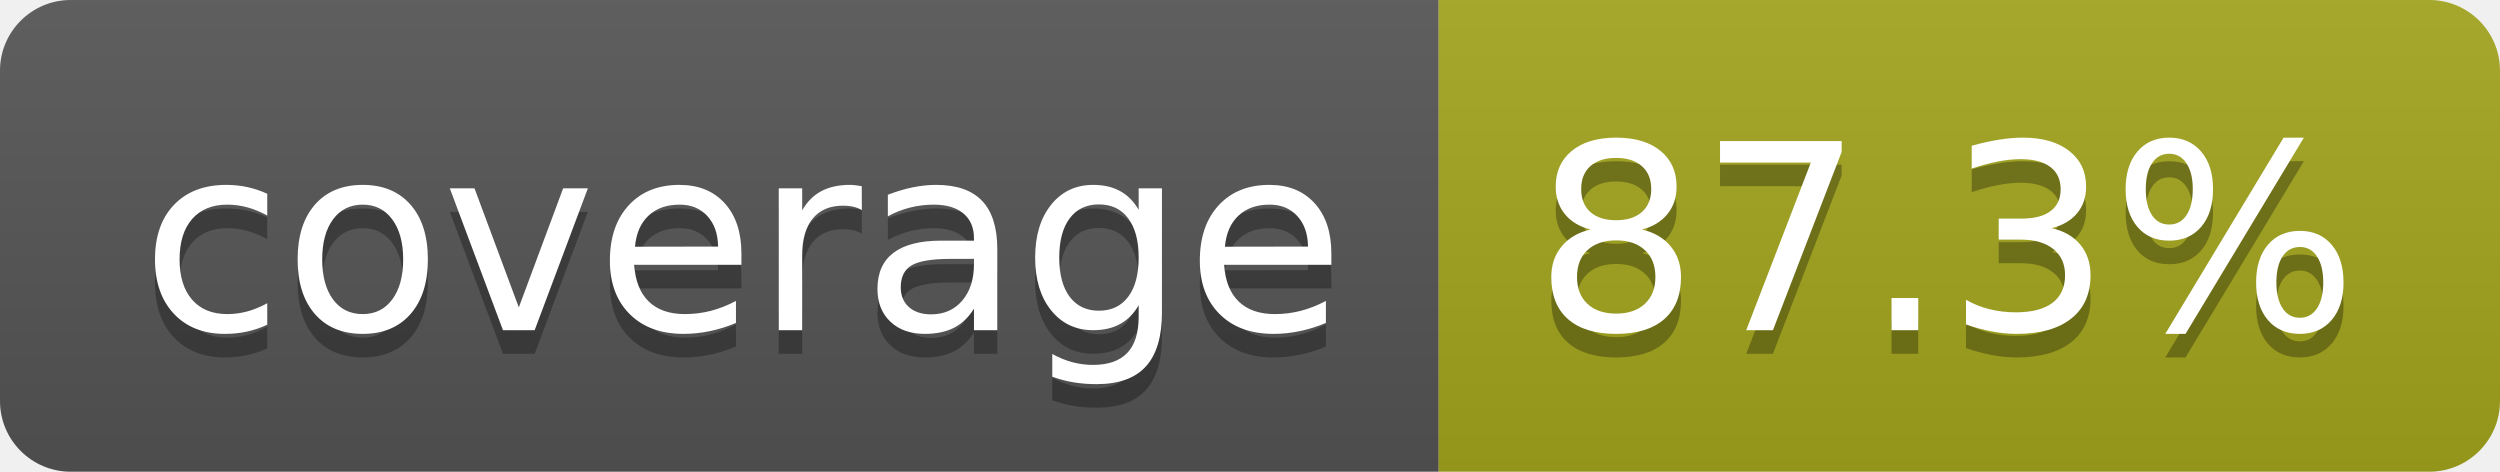
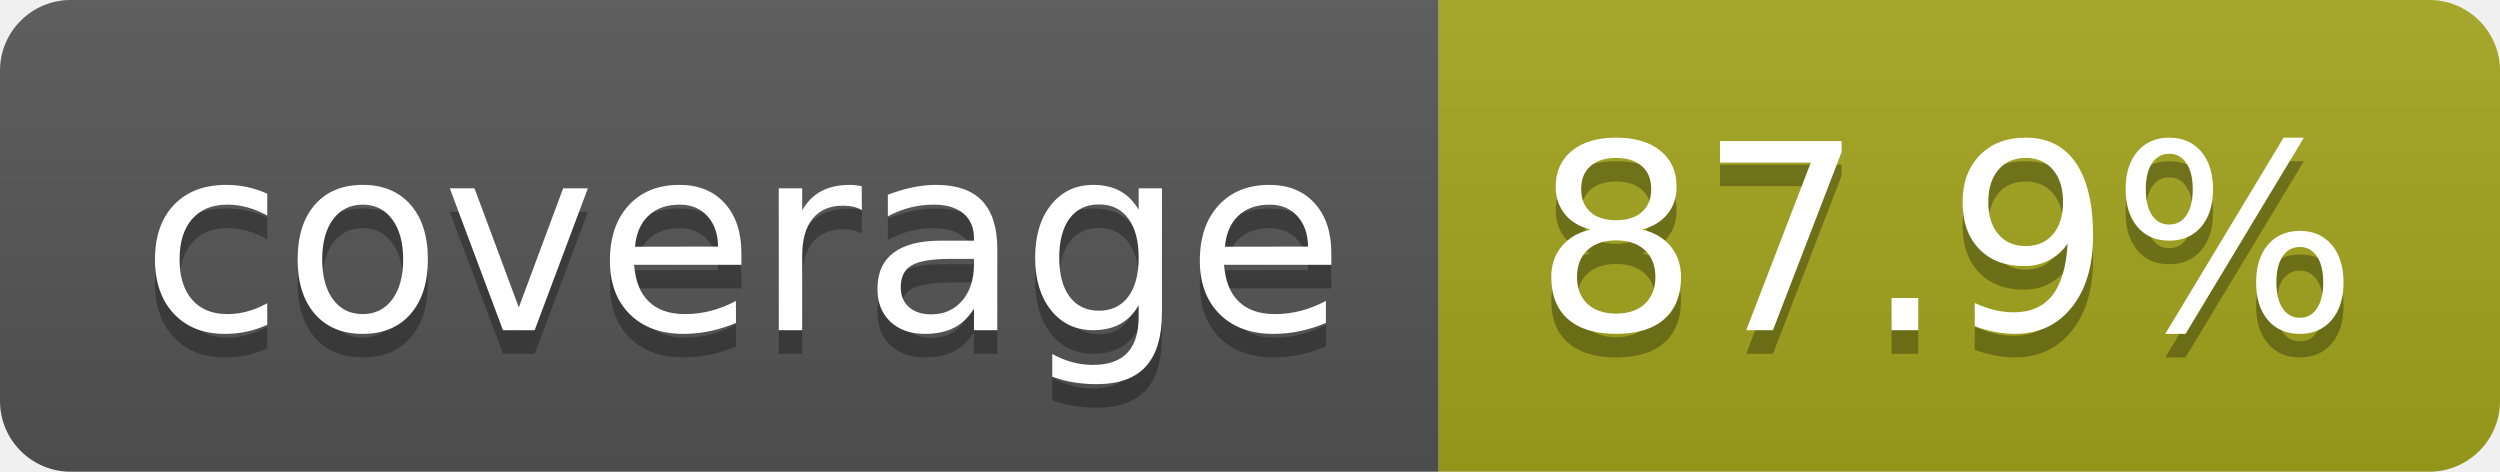
- <svg xmlns="http://www.w3.org/2000/svg" width="106" height="20" role="img" aria-label="coverage: 87.3%">
+ <svg xmlns="http://www.w3.org/2000/svg" width="106" height="20" role="img" aria-label="coverage: 87.9%">
  <linearGradient id="s" x2="0" y2="100%">
    <stop offset="0" stop-color="#bbb" stop-opacity=".1" />
    <stop offset="1" stop-opacity=".1" />
  </linearGradient>
  <clipPath id="r">
    <rect width="106" height="20" rx="3" fill="#fff" />
  </clipPath>
  <g clip-path="url(#r)">
    <rect width="61" height="20" fill="#555" />
    <rect x="61" width="45" height="20" fill="#a4a61d" />
    <rect width="106" height="20" fill="url(#s)" />
  </g>
  <g fill="#fff" text-anchor="middle" font-family="Verdana,Geneva,DejaVu Sans,sans-serif" text-rendering="geometricPrecision" font-size="110">
    <text aria-hidden="true" x="315" y="150" fill="#010101" fill-opacity=".3" transform="scale(.1)" textLength="510">coverage</text>
    <text x="315" y="140" transform="scale(.1)" fill="#fff" textLength="510">coverage</text>
-     <text aria-hidden="true" x="825" y="150" fill="#010101" fill-opacity=".3" transform="scale(.1)" textLength="350">87.3%</text>
-     <text x="825" y="140" transform="scale(.1)" fill="#fff" textLength="350">87.3%</text>
+     <text aria-hidden="true" x="825" y="150" fill="#010101" fill-opacity=".3" transform="scale(.1)" textLength="350">87.9%</text>
+     <text x="825" y="140" transform="scale(.1)" fill="#fff" textLength="350">87.9%</text>
  </g>
</svg>
